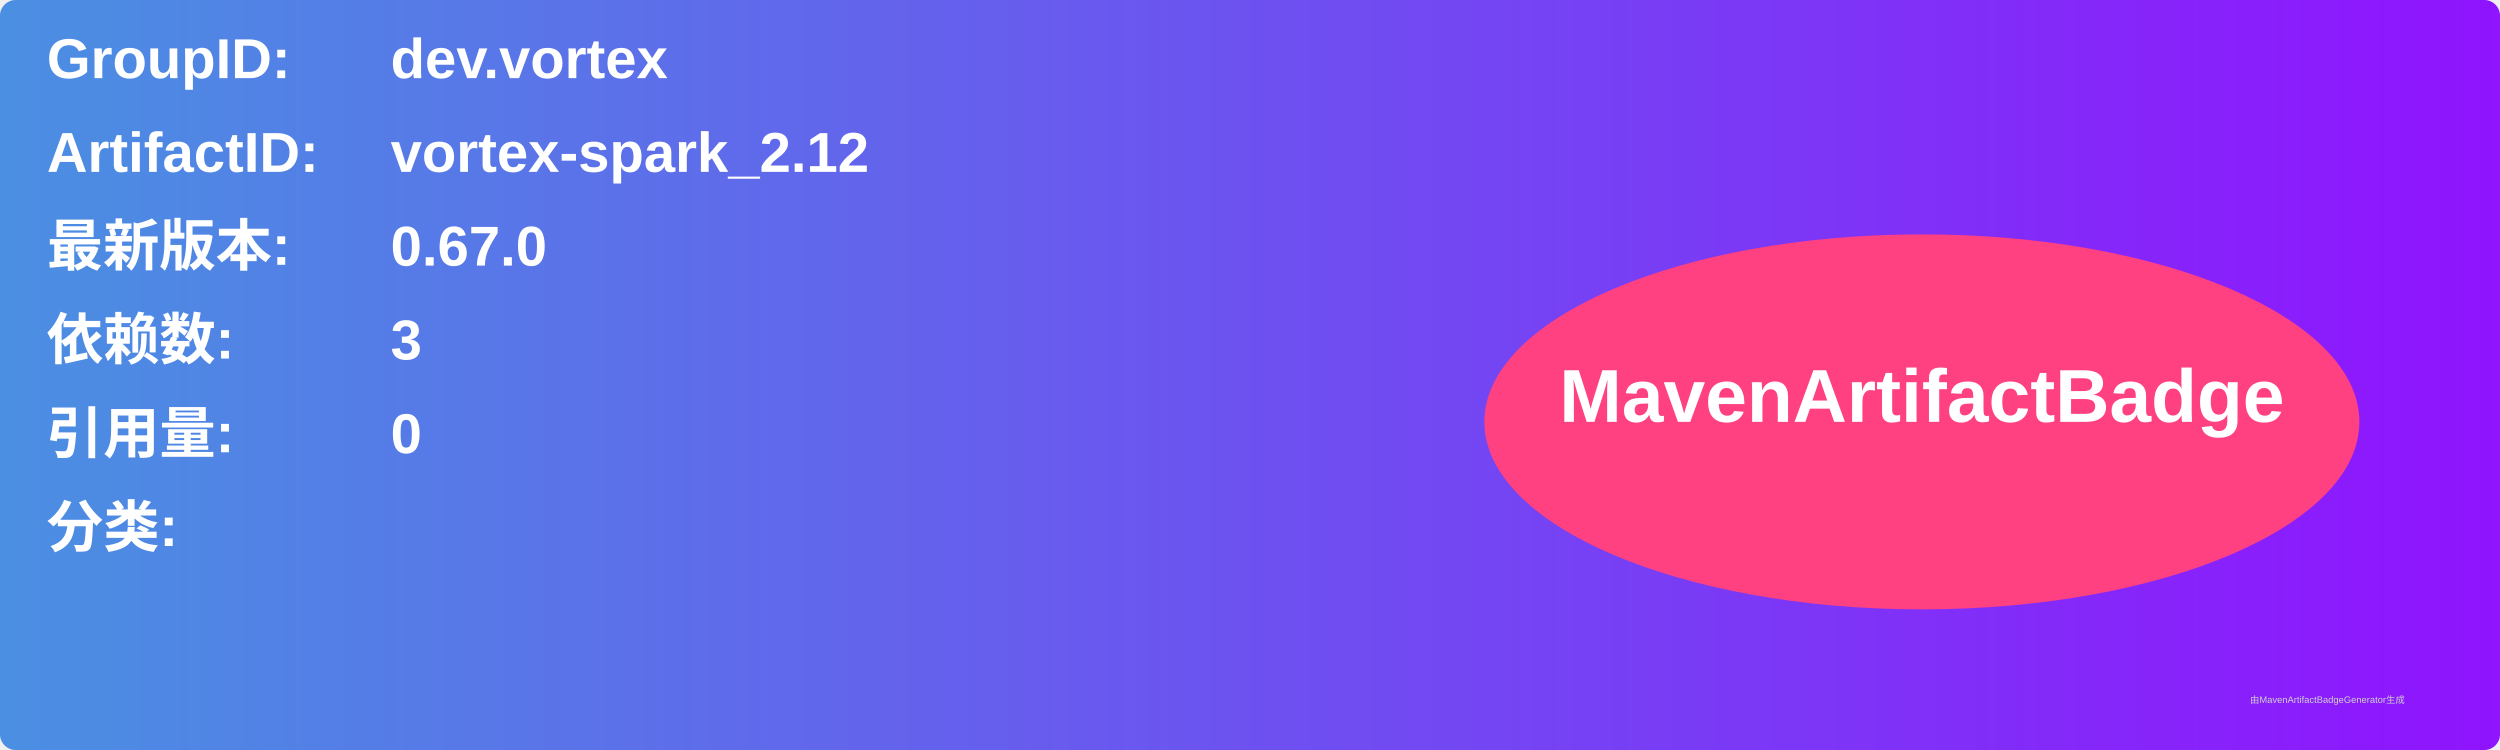
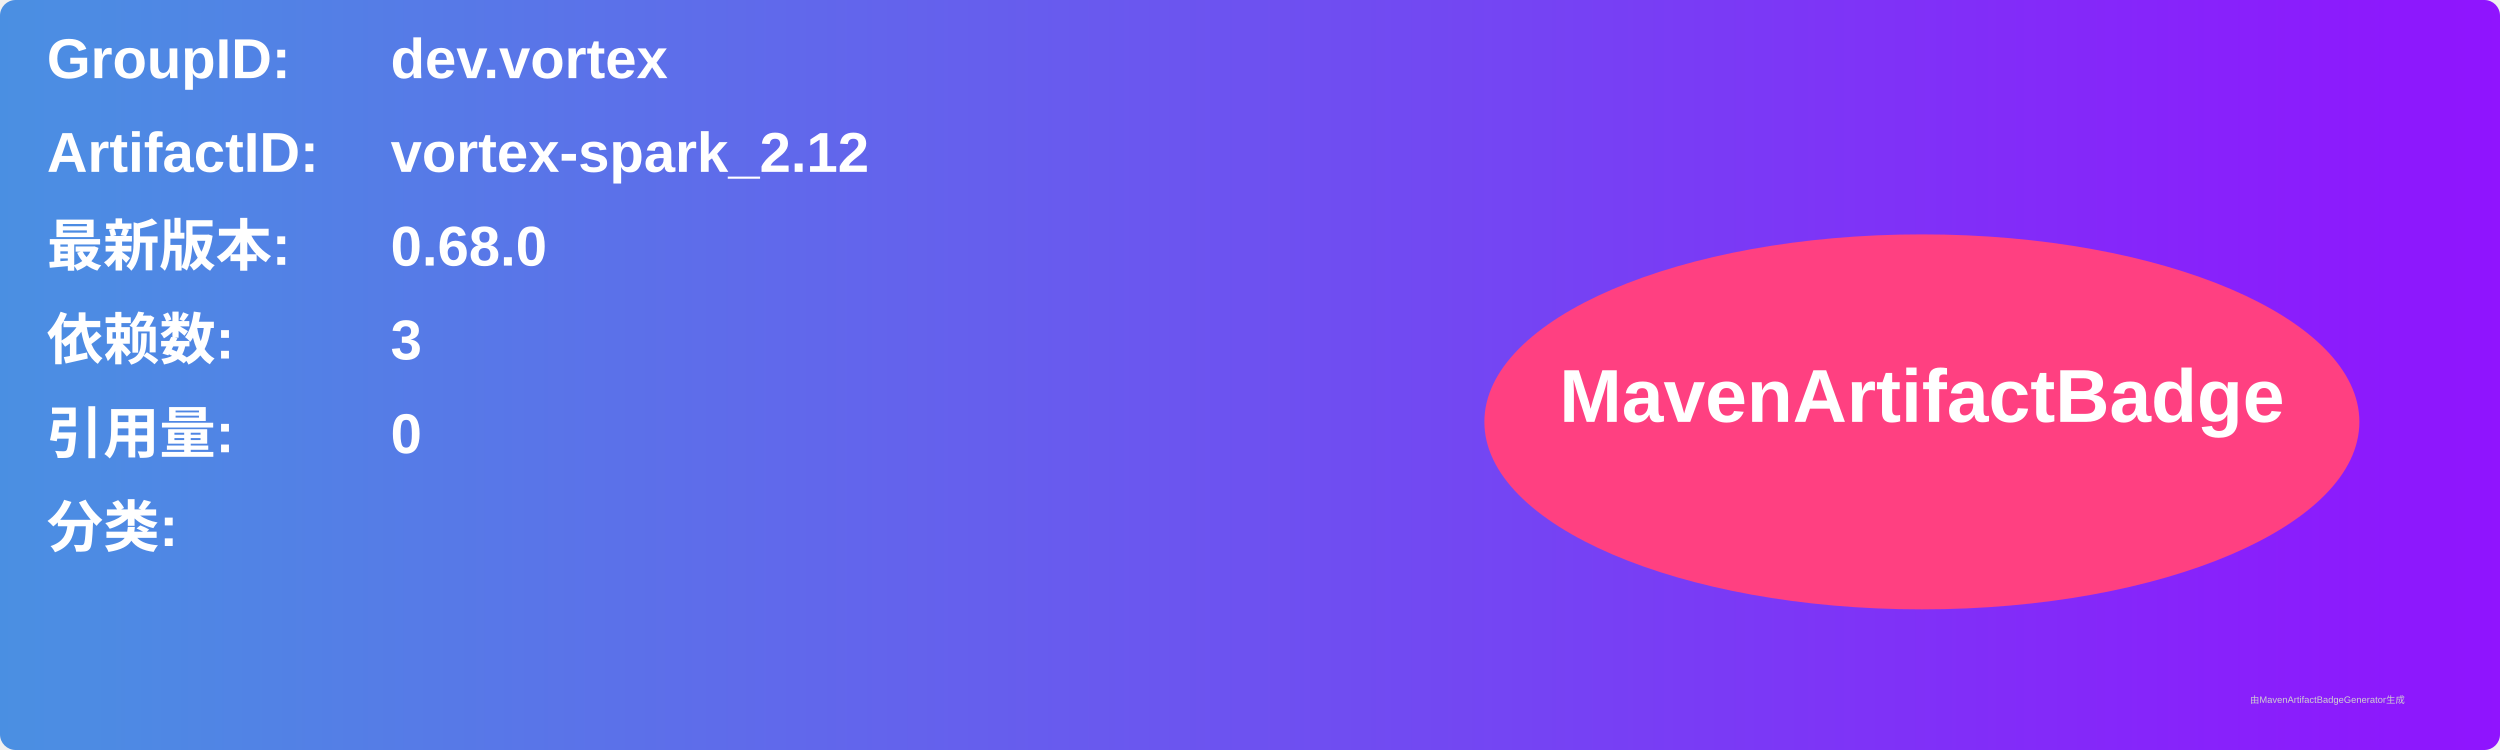
<svg xmlns="http://www.w3.org/2000/svg" width="800" height="240" viewBox="0 0 800 240">
  <linearGradient id="grad" x1="0%" y1="0%" x2="100%" y2="0%">
    <stop offset="0%" stop-color="#4a90e2" />
    <stop offset="100%" stop-color="#9013fe" />
  </linearGradient>
  <rect width="100%" height="100%" rx="5" ry="5" fill="url(#grad)" />
  <g transform="translate(15, 15)">
    <text x="0" y="10" font-family="Arial" font-size="18" fill="white" font-weight="bold" width="260">GroupID:</text>
    <text x="110" y="10" font-family="Arial" font-size="18" fill="white" font-weight="bold" width="460">dev.vortex</text>
    <text x="0" y="40" font-family="Arial" font-size="18" fill="white" font-weight="bold" width="260">ArtifactID:</text>
    <text x="110" y="40" font-family="Arial" font-size="18" fill="white" font-weight="bold" width="460">vortex-spark_2.12</text>
    <text x="0" y="70" font-family="Arial" font-size="18" fill="white" font-weight="bold">最新版本:</text>
    <text x="110" y="70" font-family="Arial" font-size="18" fill="white" font-weight="bold">
-       <tspan font-weight="bold">0.67.0</tspan>
+       <tspan font-weight="bold">0.68.0</tspan>
    </text>
    <text x="0" y="100" font-family="Arial" font-size="18" fill="white" font-weight="bold">依赖数: </text>
    <text x="110" y="100" font-family="Arial" font-size="18" fill="white">
      <tspan font-weight="bold">3</tspan>
    </text>
    <text x="0" y="130" font-family="Arial" font-size="18" fill="white" font-weight="bold">引用量: </text>
    <text x="110" y="130" font-family="Arial" font-size="18" fill="white">
      <tspan font-weight="bold">0</tspan>
    </text>
    <text x="0" y="160" font-family="Arial" font-size="18" fill="white" font-weight="bold">分类:</text>
    <text x="10" y="190" font-family="Arial" font-size="10" fill="white">
      <tspan font-weight="bold" />
    </text>
    <ellipse cx="600" cy="120" rx="140" ry="60" fill="#ff4081" />
    <text x="600" y="120" text-anchor="middle" font-family="Arial" font-size="24" fill="white" font-weight="bold">MavenArtifactBadge</text>
  </g>
  <text x="720" y="225" font-family="Arial" font-size="3" fill="#d0d0d0">由MavenArtifactBadgeGenerator生成</text>
</svg>
